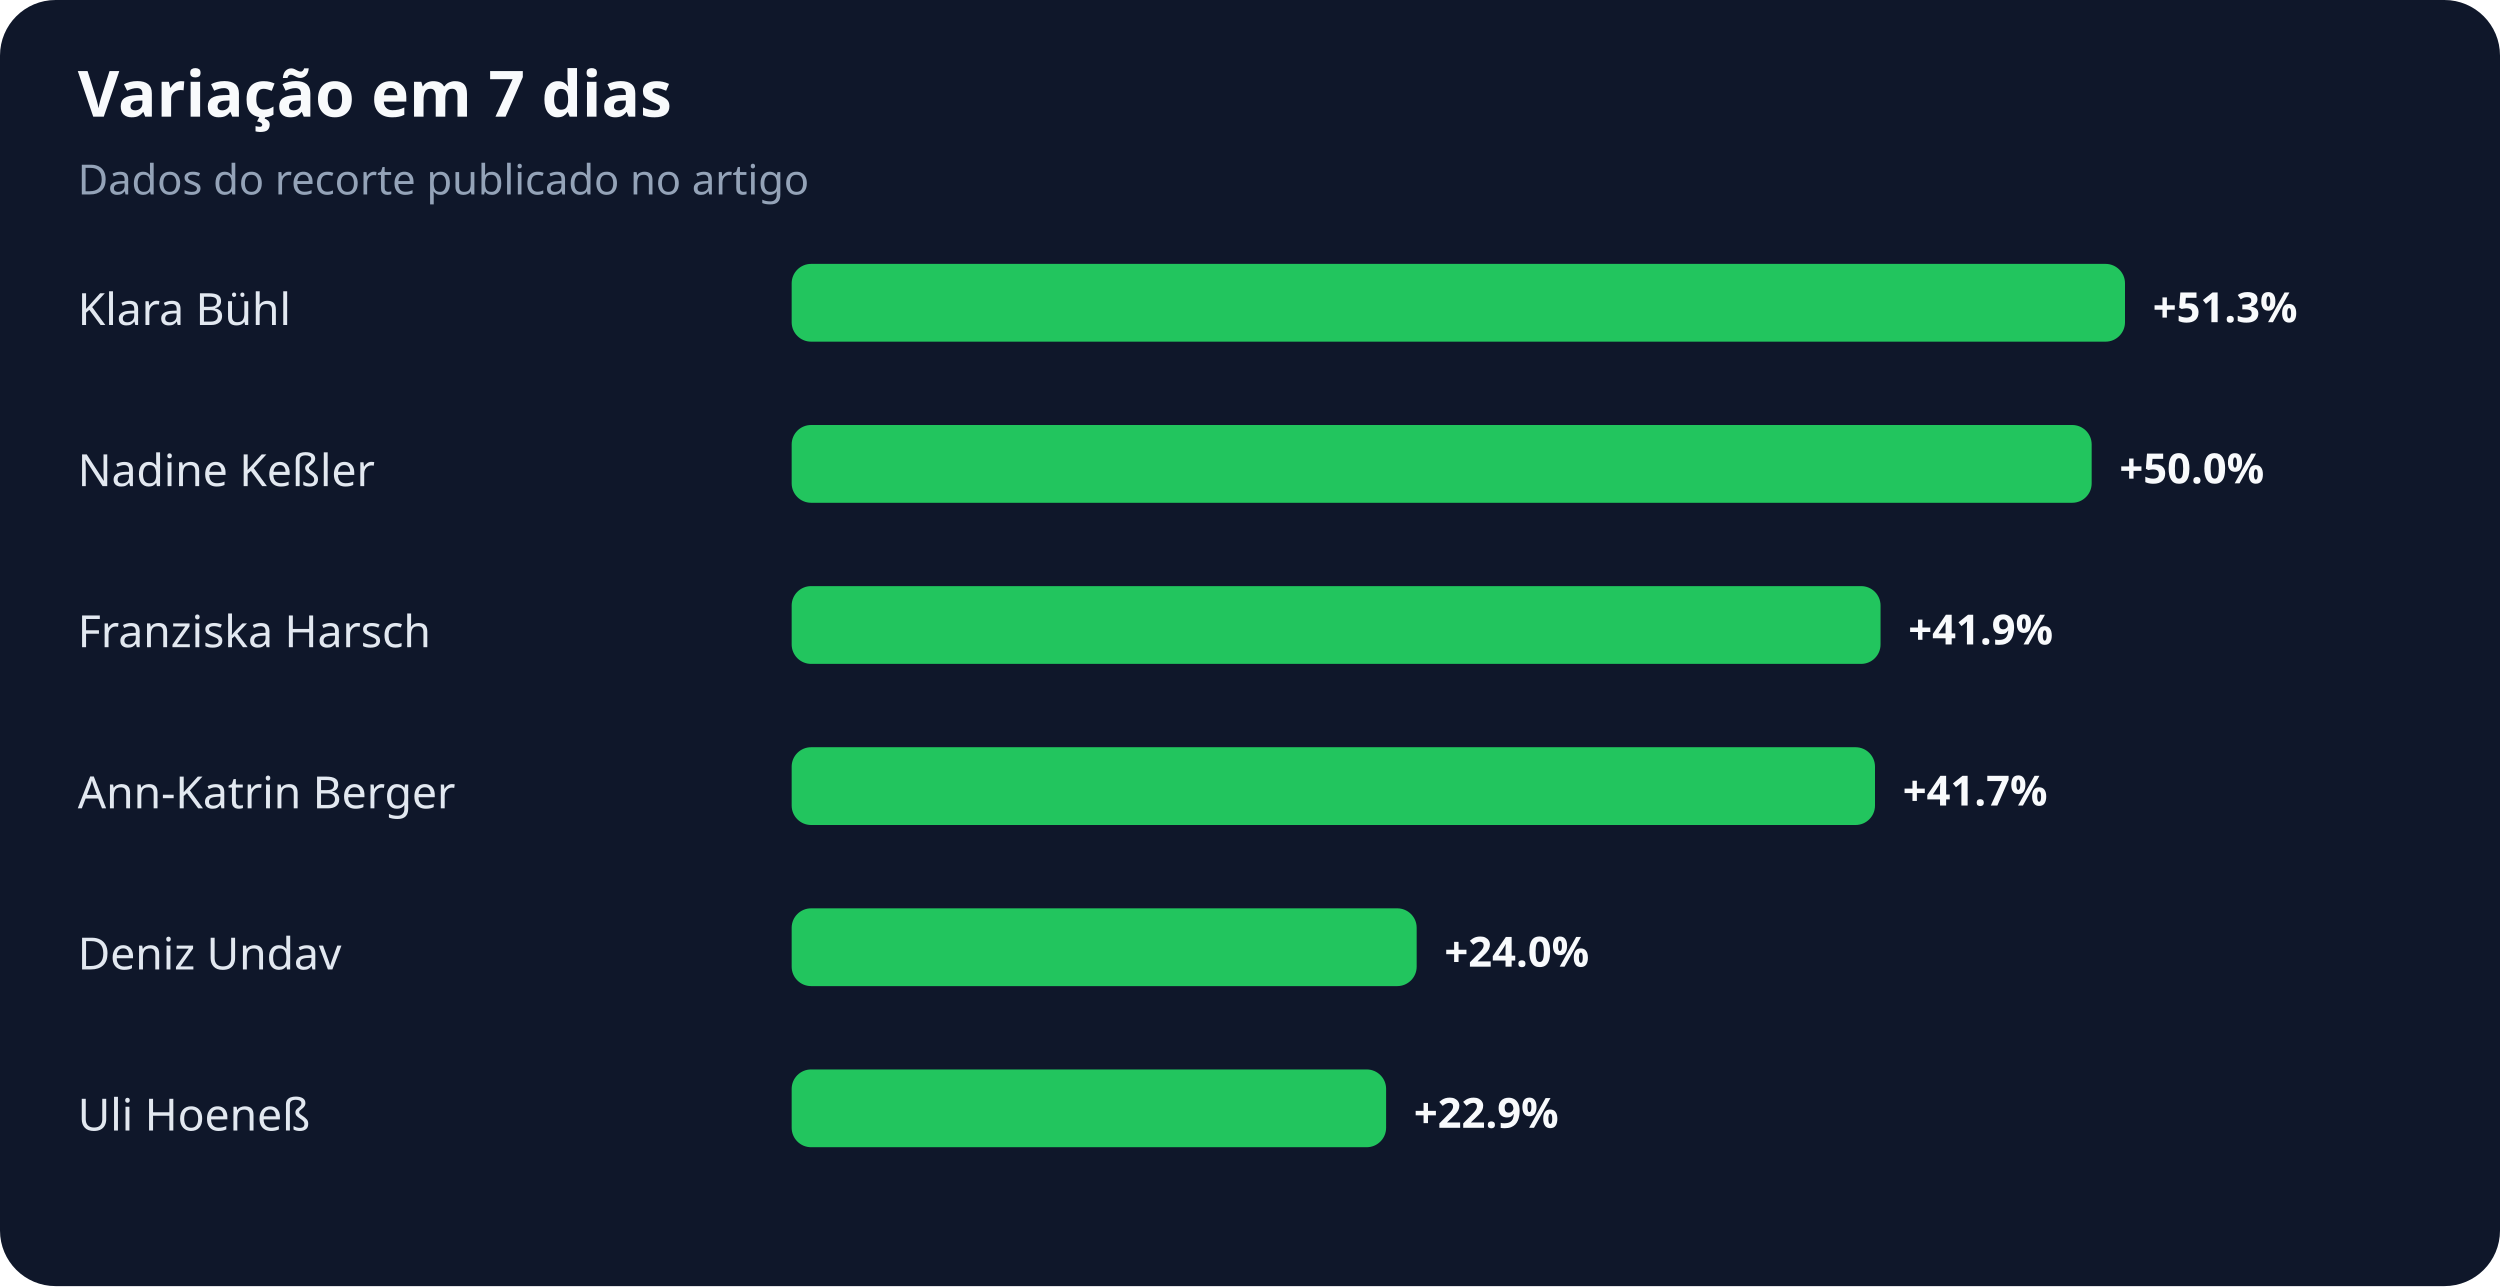
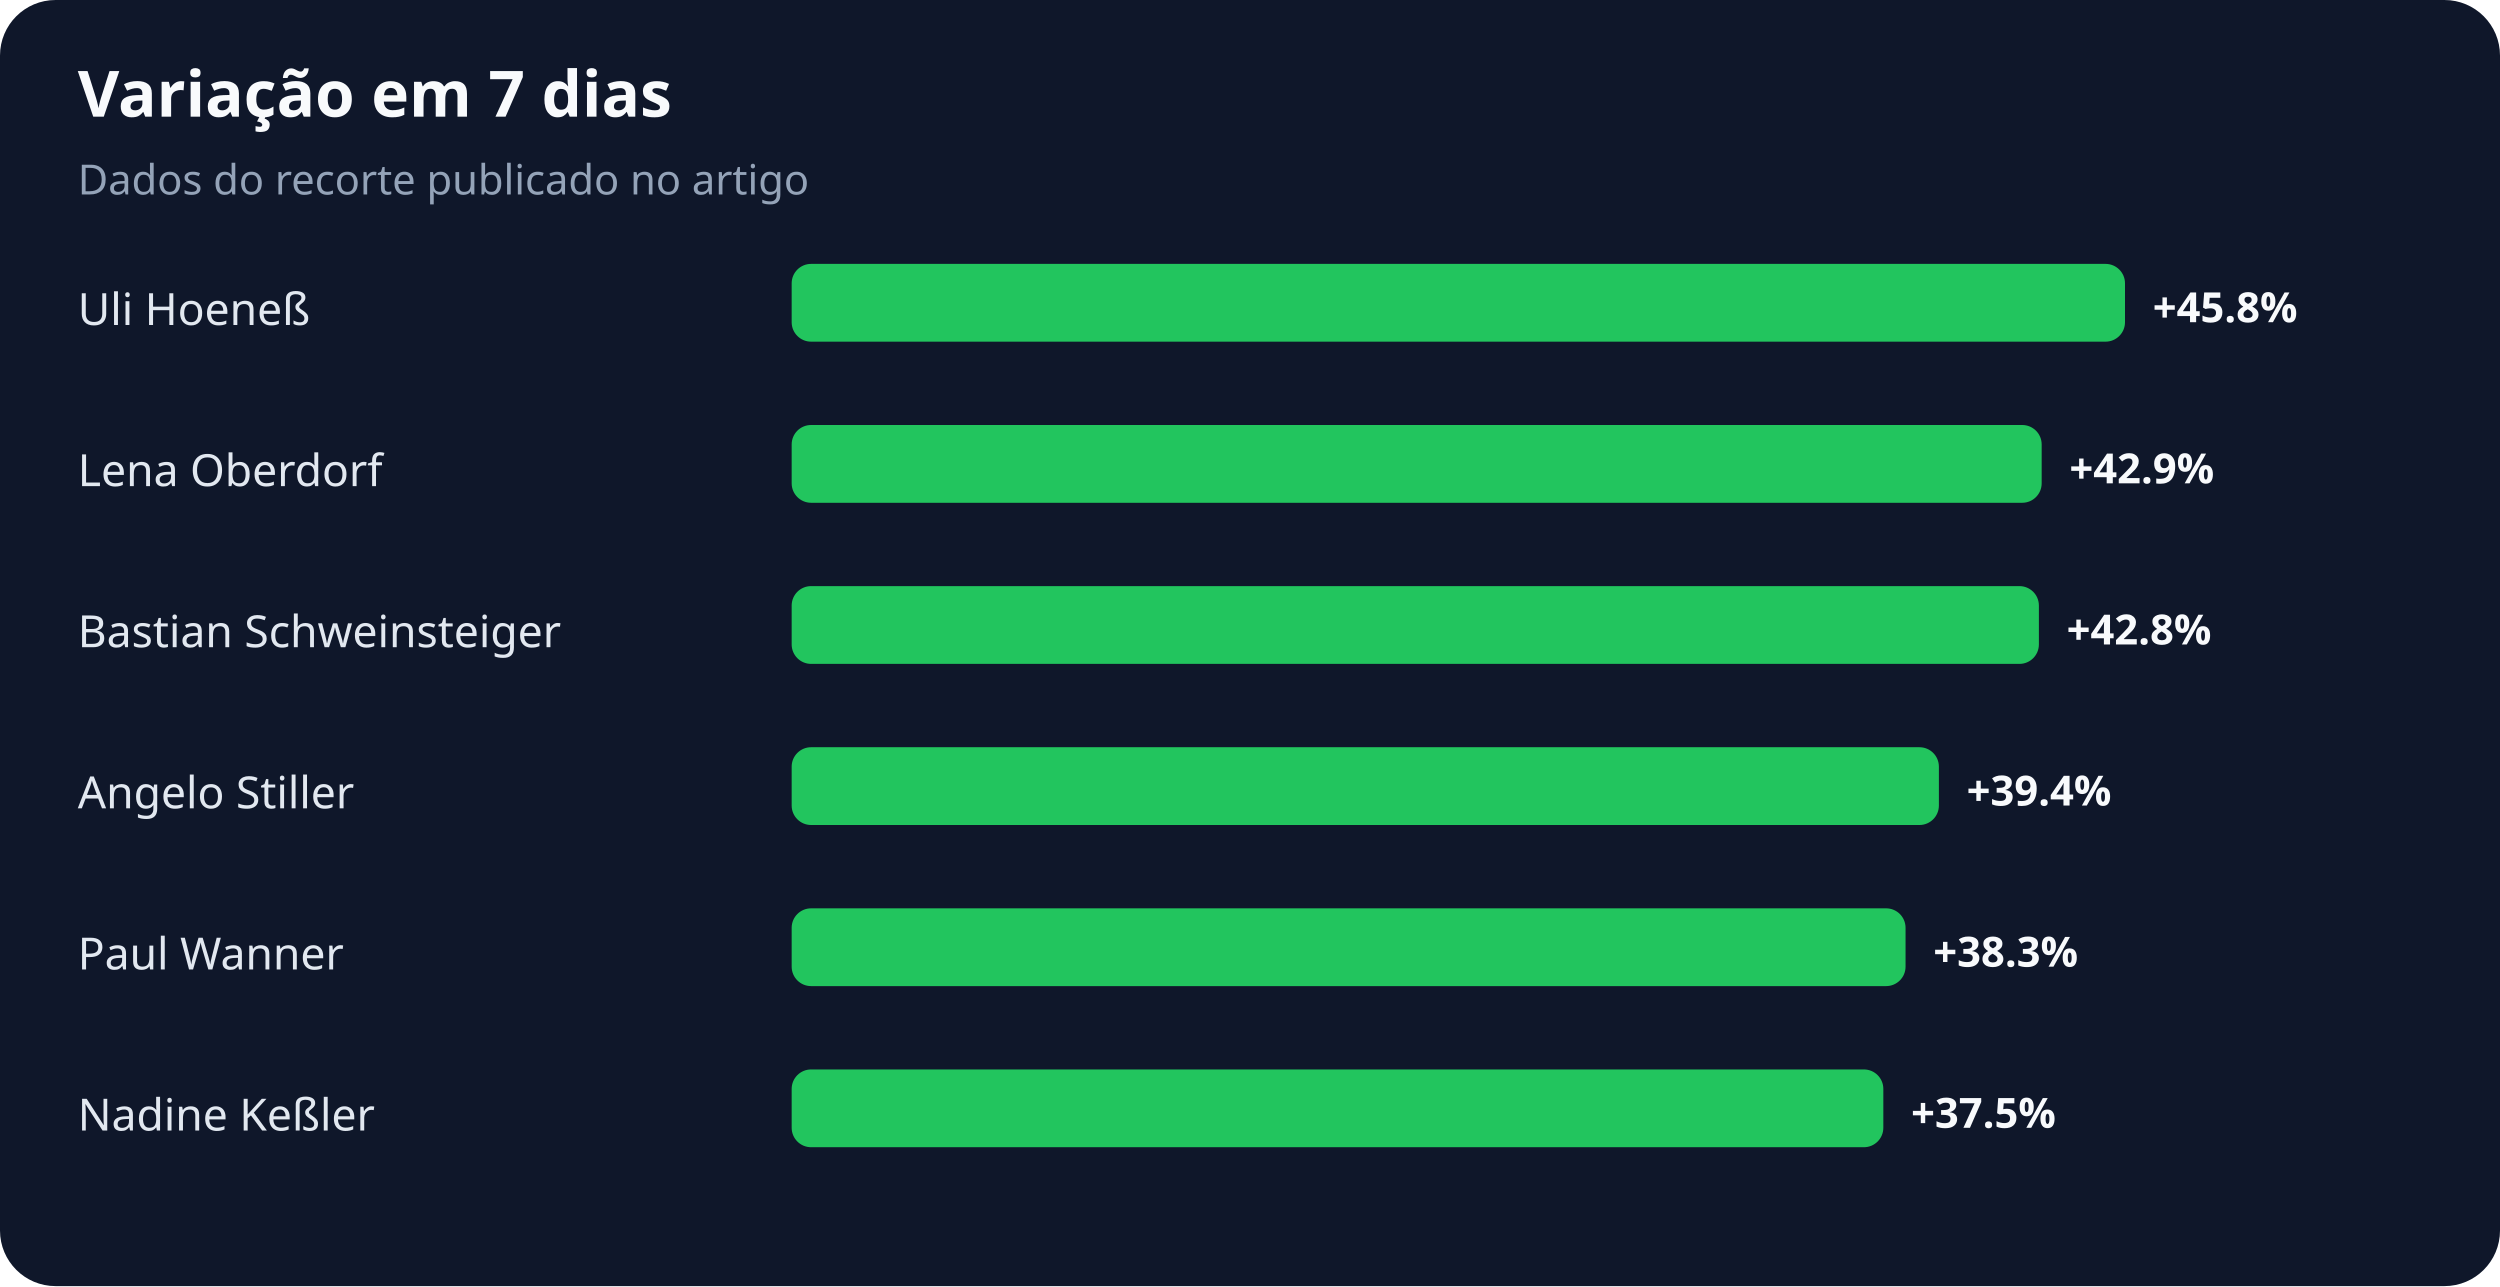
<svg xmlns="http://www.w3.org/2000/svg" width="900" height="463" viewBox="0 0 900 463" role="img" aria-labelledby="title desc">
  <rect width="100%" height="100%" rx="20" fill="#0f172a" />
  <text x="28" y="42" fill="#f8fafc" font-family="system-ui,sans-serif" font-size="23" font-weight="700">Variação em 7 dias</text>
  <text x="28" y="70" fill="#94a3b8" font-family="system-ui,sans-serif" font-size="15">Dados do recorte publicado no artigo</text>
-   <text x="28" y="117" fill="#e2e8f0" font-family="system-ui,sans-serif" font-size="16">Klara Bühl</text>
+   <text x="28" y="117" fill="#e2e8f0" font-family="system-ui,sans-serif" font-size="16">Uli Hoeneß</text>
  <rect x="285" y="95" width="480" height="28" rx="7" fill="#22c55e" />
-   <text x="775" y="116" fill="#f8fafc" font-family="system-ui,sans-serif" font-size="15" font-weight="700">+51.3%</text>
-   <text x="28" y="175" fill="#e2e8f0" font-family="system-ui,sans-serif" font-size="16">Nadine Keßler</text>
-   <rect x="285" y="153" width="468" height="28" rx="7" fill="#22c55e" />
-   <text x="763" y="174" fill="#f8fafc" font-family="system-ui,sans-serif" font-size="15" font-weight="700">+50.0%</text>
-   <text x="28" y="233" fill="#e2e8f0" font-family="system-ui,sans-serif" font-size="16">Franziska Harsch</text>
-   <rect x="285" y="211" width="392" height="28" rx="7" fill="#22c55e" />
-   <text x="687" y="232" fill="#f8fafc" font-family="system-ui,sans-serif" font-size="15" font-weight="700">+41.9%</text>
-   <text x="28" y="291" fill="#e2e8f0" font-family="system-ui,sans-serif" font-size="16">Ann-Katrin Berger</text>
-   <rect x="285" y="269" width="390" height="28" rx="7" fill="#22c55e" />
-   <text x="685" y="290" fill="#f8fafc" font-family="system-ui,sans-serif" font-size="15" font-weight="700">+41.7%</text>
-   <text x="28" y="349" fill="#e2e8f0" font-family="system-ui,sans-serif" font-size="16">Deniz Undav</text>
-   <rect x="285" y="327" width="225" height="28" rx="7" fill="#22c55e" />
-   <text x="520" y="348" fill="#f8fafc" font-family="system-ui,sans-serif" font-size="15" font-weight="700">+24.0%</text>
-   <text x="28" y="407" fill="#e2e8f0" font-family="system-ui,sans-serif" font-size="16">Uli Hoeneß</text>
-   <rect x="285" y="385" width="214" height="28" rx="7" fill="#22c55e" />
-   <text x="509" y="406" fill="#f8fafc" font-family="system-ui,sans-serif" font-size="15" font-weight="700">+22.9%</text>
+   <text x="775" y="116" fill="#f8fafc" font-family="system-ui,sans-serif" font-size="15" font-weight="700">+45.8%</text>
+   <text x="28" y="175" fill="#e2e8f0" font-family="system-ui,sans-serif" font-size="16">Lena Oberdorf</text>
+   <rect x="285" y="153" width="450" height="28" rx="7" fill="#22c55e" />
+   <text x="745" y="174" fill="#f8fafc" font-family="system-ui,sans-serif" font-size="15" font-weight="700">+42.9%</text>
+   <text x="28" y="233" fill="#e2e8f0" font-family="system-ui,sans-serif" font-size="16">Bastian Schweinsteiger</text>
+   <rect x="285" y="211" width="449" height="28" rx="7" fill="#22c55e" />
+   <text x="744" y="232" fill="#f8fafc" font-family="system-ui,sans-serif" font-size="15" font-weight="700">+42.8%</text>
+   <text x="28" y="291" fill="#e2e8f0" font-family="system-ui,sans-serif" font-size="16">Angelo Stiller</text>
+   <rect x="285" y="269" width="413" height="28" rx="7" fill="#22c55e" />
+   <text x="708" y="290" fill="#f8fafc" font-family="system-ui,sans-serif" font-size="15" font-weight="700">+39.4%</text>
+   <text x="28" y="349" fill="#e2e8f0" font-family="system-ui,sans-serif" font-size="16">Paul Wanner</text>
+   <rect x="285" y="327" width="401" height="28" rx="7" fill="#22c55e" />
+   <text x="696" y="348" fill="#f8fafc" font-family="system-ui,sans-serif" font-size="15" font-weight="700">+38.3%</text>
+   <text x="28" y="407" fill="#e2e8f0" font-family="system-ui,sans-serif" font-size="16">Nadine Keßler</text>
+   <rect x="285" y="385" width="393" height="28" rx="7" fill="#22c55e" />
+   <text x="688" y="406" fill="#f8fafc" font-family="system-ui,sans-serif" font-size="15" font-weight="700">+37.5%</text>
</svg>
